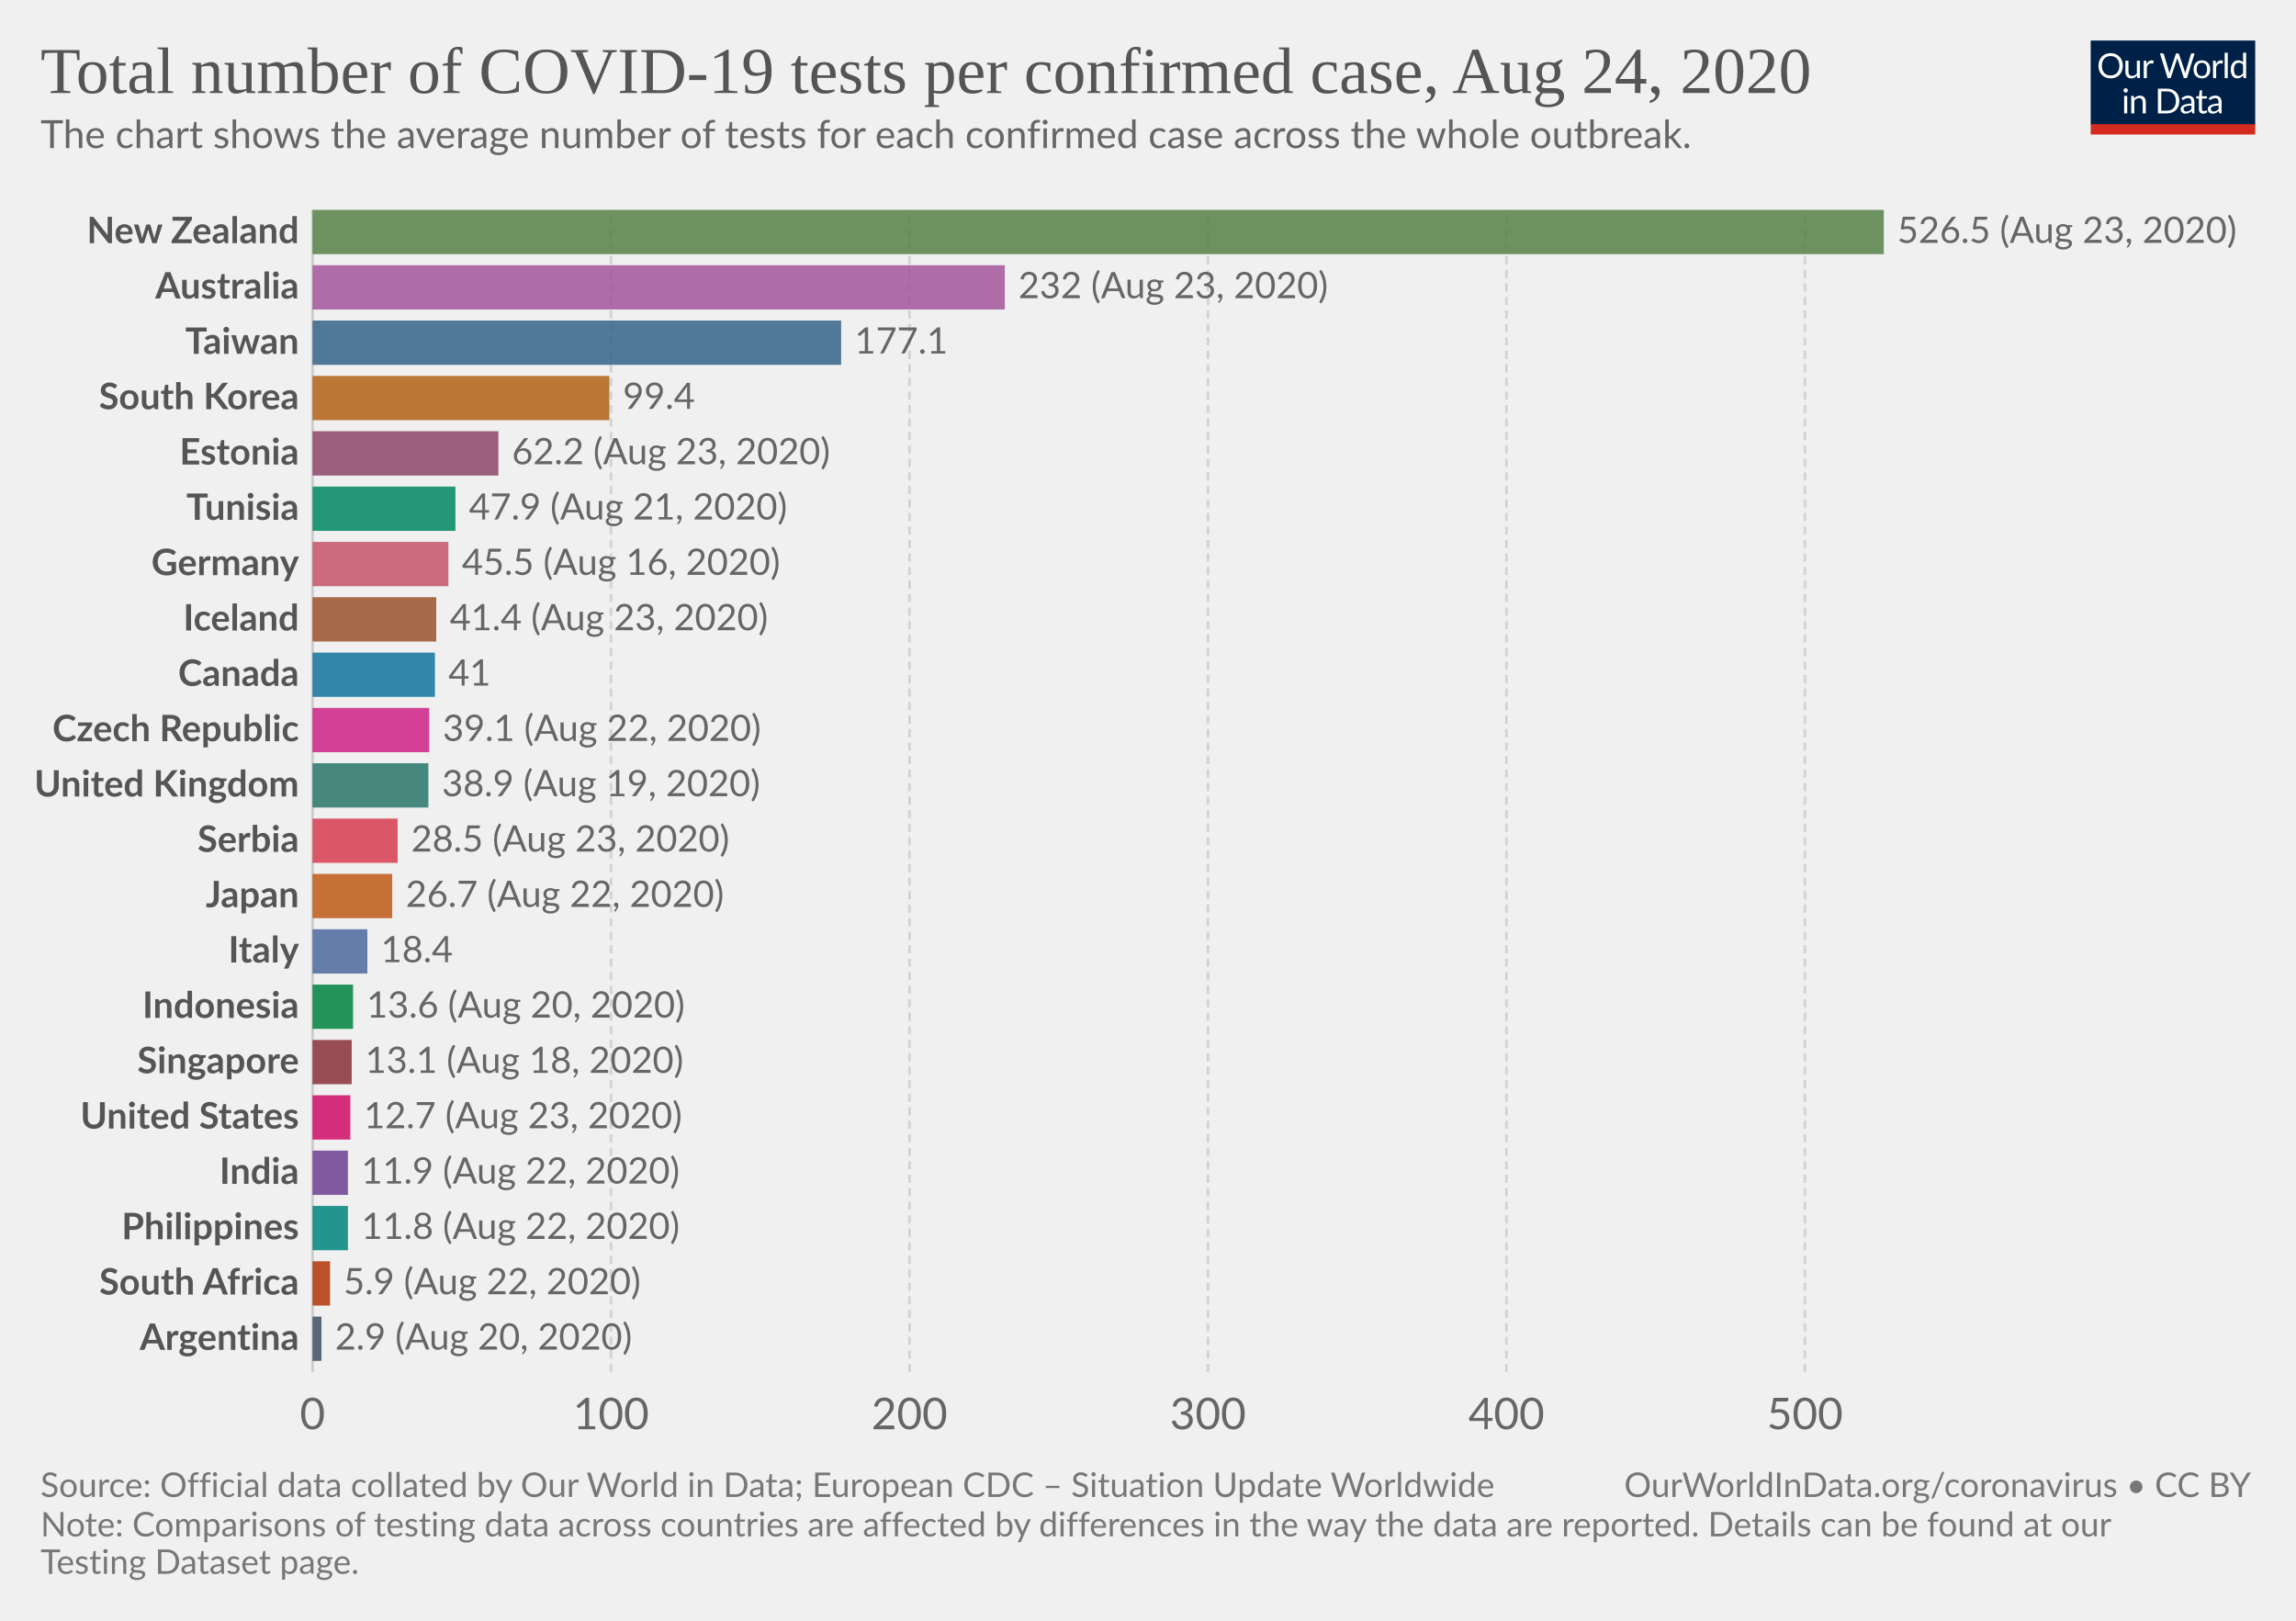
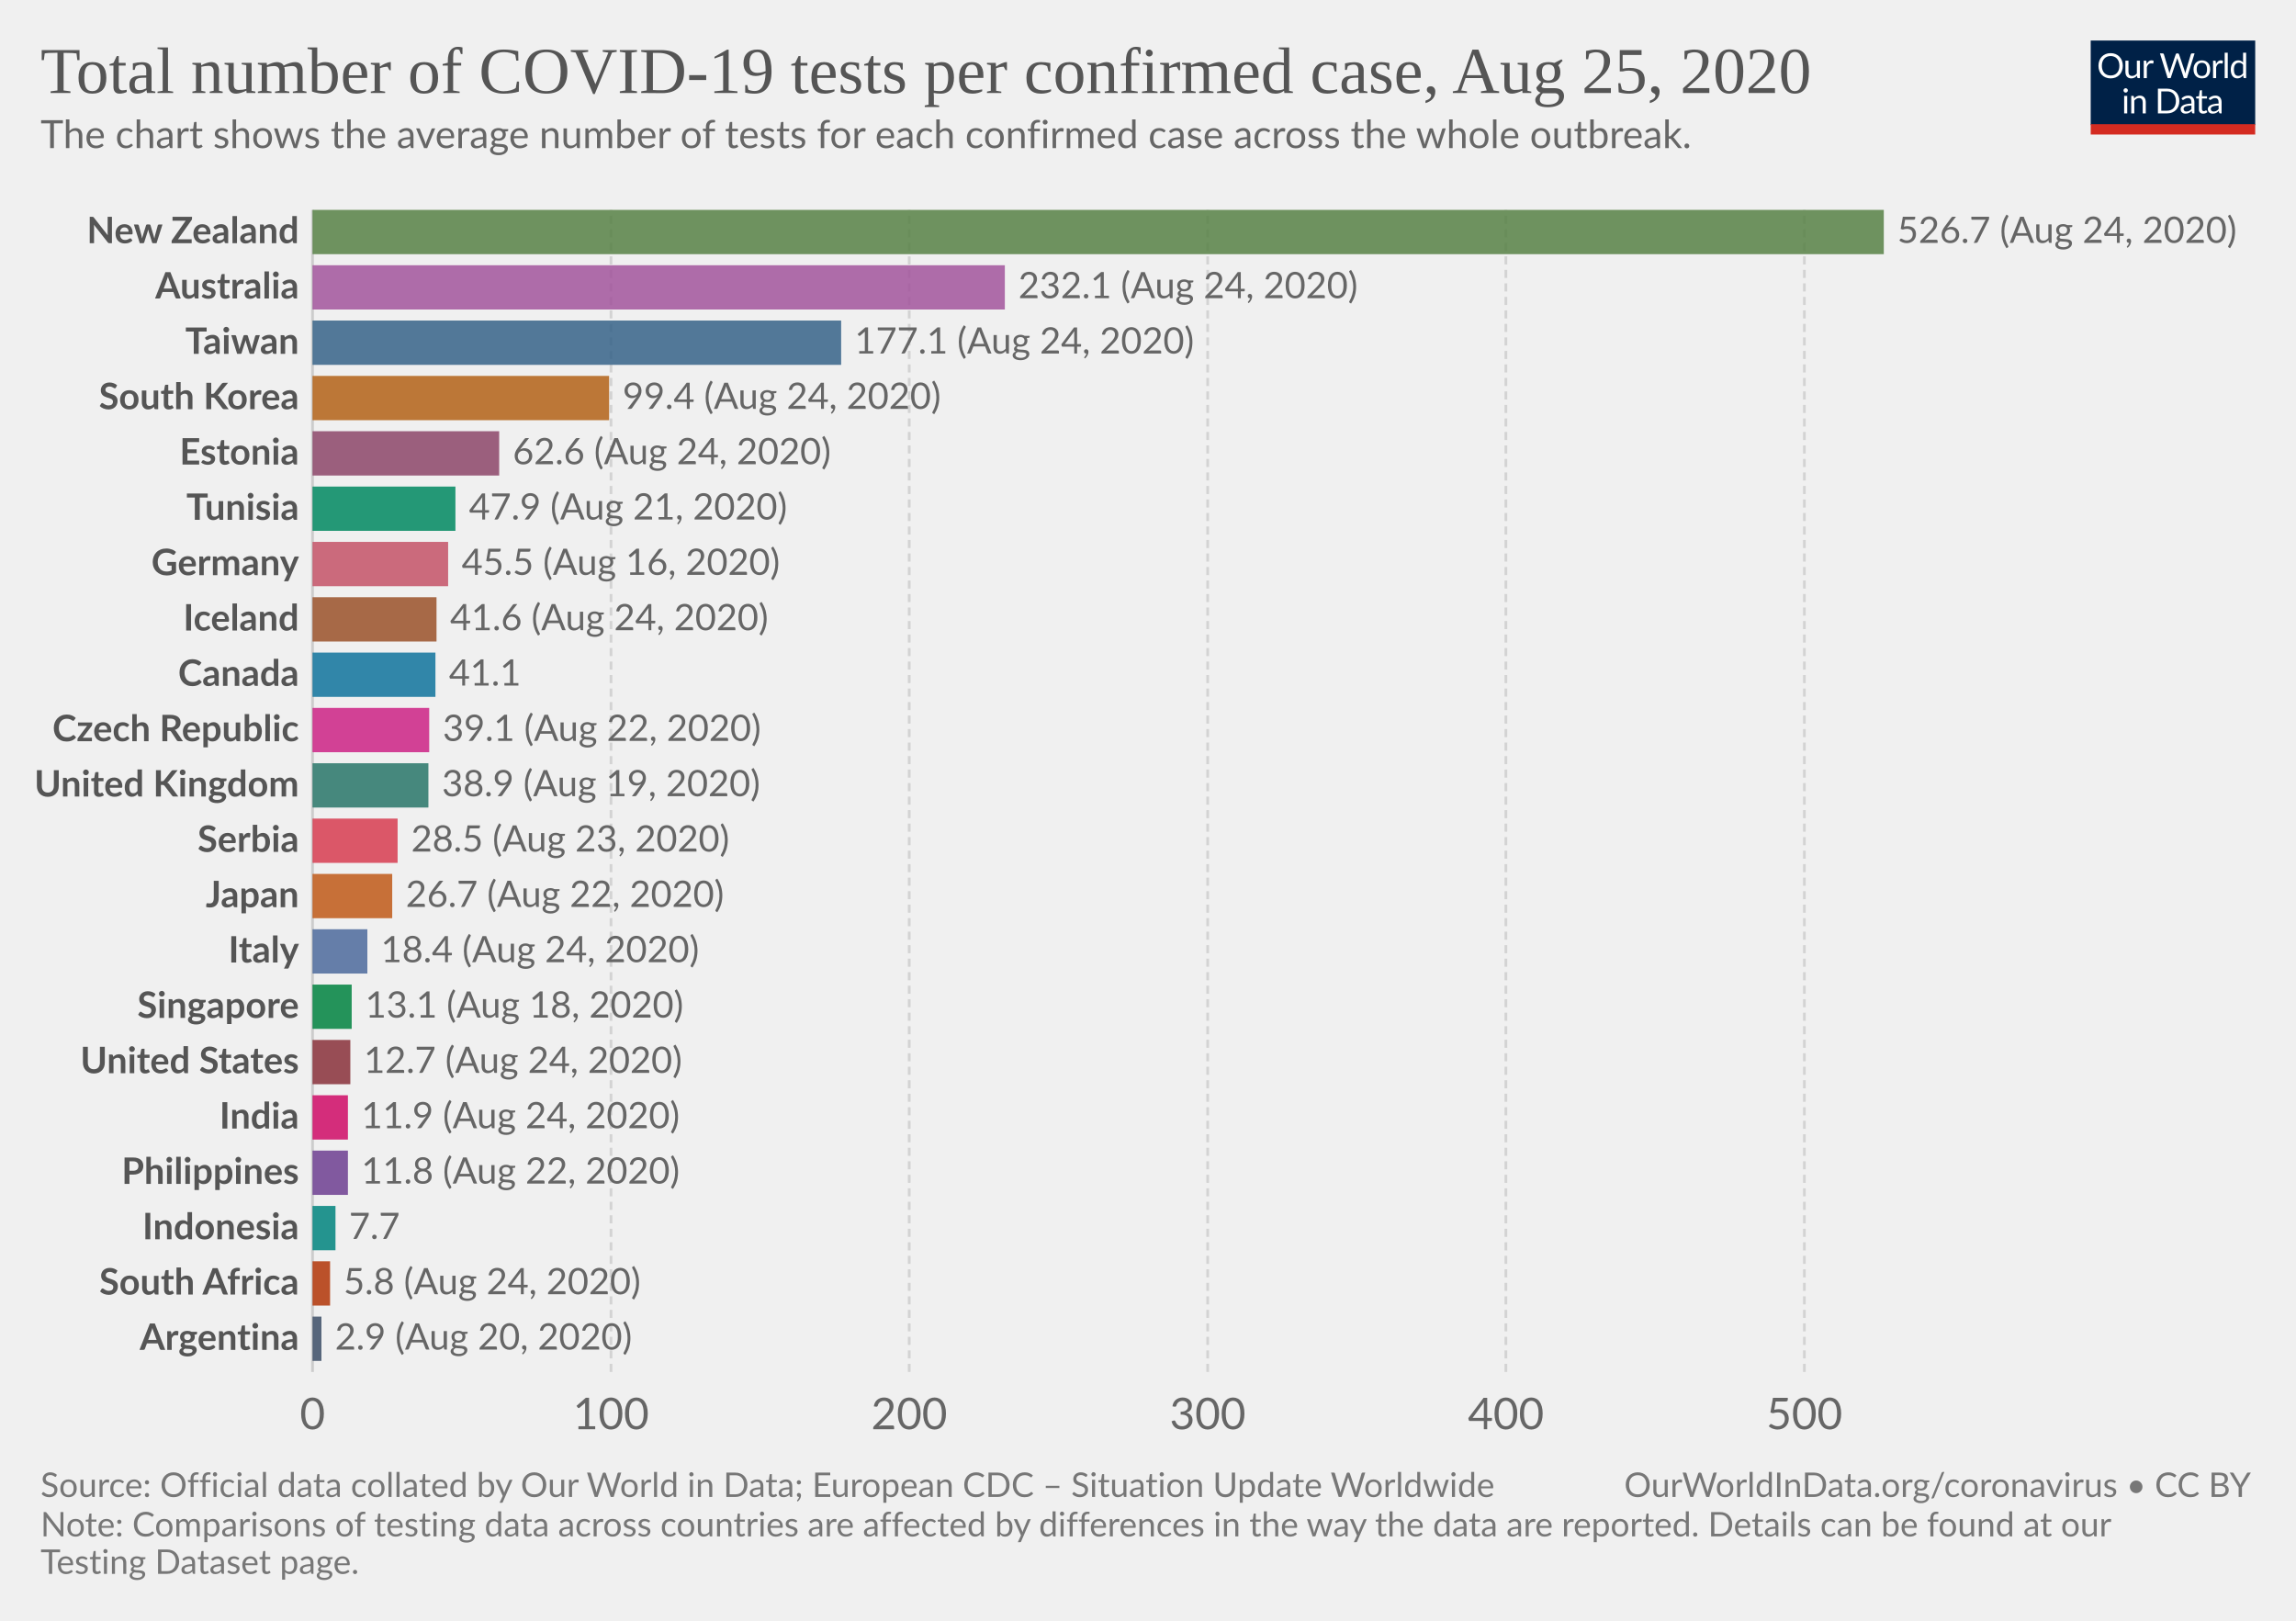
<svg xmlns="http://www.w3.org/2000/svg" version="1.1" style="background-color:#fff;-webkit-font-smoothing:antialiased" width="850" height="600" viewBox="0 0 850 600" font-family="Lato,'Helvetica Neue',Helvetica,Arial,sans-serif" font-size="18" text-rendering="optimizeLegibility">
  <g class="HeaderView">
    <g transform="matrix(.29 0 0 .29 774 15)">
      <svg width="210" height="120" viewBox="0 0 210 120" fill="none">
        <g clip-path="url(#clip0)">
          <path d="M0 0h210v107.89H0V0z" fill="#002147" />
          <path d="M40.98 32.25c0 2.36-.38 4.53-1.12 6.51a14.26 14.26 0 01-8.1 8.4c-1.9.78-4.02 1.17-6.34 1.17a16.6 16.6 0 01-6.33-1.17 14.31 14.31 0 01-8.08-8.4 18.29 18.29 0 01-1.12-6.51c0-2.36.38-4.53 1.12-6.5a14.32 14.32 0 018.07-8.44c1.92-.8 4.03-1.19 6.34-1.19 2.32 0 4.43.4 6.34 1.19 1.92.8 3.56 1.9 4.93 3.34a14.87 14.87 0 013.17 5.1 18.1 18.1 0 011.12 6.5zm-4.38 0c0-1.94-.26-3.68-.8-5.22a10.91 10.91 0 00-2.24-3.89 9.68 9.68 0 00-3.52-2.46 11.95 11.95 0 00-4.62-.86c-1.68 0-3.21.28-4.6.86a9.88 9.88 0 00-3.54 2.46 10.91 10.91 0 00-2.24 3.9c-.53 1.53-.8 3.27-.8 5.2 0 1.94.27 3.68.8 5.22a11.17 11.17 0 002.24 3.9 10.01 10.01 0 003.55 2.44c1.38.56 2.9.83 4.6.83 1.7 0 3.24-.27 4.61-.83a9.8 9.8 0 003.52-2.44 11.17 11.17 0 002.25-3.9c.53-1.54.8-3.28.8-5.21zm26.22-6.54V48H60.5c-.56 0-.9-.27-1.05-.81l-.31-2.4a12.45 12.45 0 01-3.26 2.6c-1.2.64-2.58.96-4.13.96-1.22 0-2.3-.2-3.24-.6a6.52 6.52 0 01-2.33-1.7 7.37 7.37 0 01-1.43-2.67c-.3-1.04-.46-2.2-.46-3.45V25.7h3.91v14.22c0 1.68.38 2.99 1.15 3.91.77.93 1.96 1.39 3.54 1.39 1.16 0 2.24-.27 3.23-.82a10.42 10.42 0 002.8-2.28V25.7h3.91zm8.61 4.47a9.94 9.94 0 012.6-3.56 5.64 5.64 0 013.76-1.3c.47 0 .92.05 1.34.15.44.1.83.27 1.17.49l-.3 2.92c-.09.37-.3.55-.66.55-.2 0-.5-.04-.9-.13a6.21 6.21 0 00-3.24.18c-.54.2-1.03.5-1.47.92-.42.4-.81.9-1.17 1.5-.33.58-.64 1.26-.92 2.02V48H67.7V25.71h2.25c.42 0 .72.08.88.25.16.16.27.44.33.83l.26 3.39zm61.16-13.7L122.75 48h-3.82l-7.99-24.05a21.95 21.95 0 01-.42-1.58 38.36 38.36 0 01-.44 1.58L102.05 48h-3.83L88.4 16.47h3.54c.38 0 .7.1.95.29.26.2.43.43.5.73l6.52 21.9c.1.4.2.83.28 1.28.1.46.2.94.29 1.46l.3-1.46c.12-.47.25-.9.38-1.27l7.41-21.91c.1-.25.26-.48.51-.69.27-.22.58-.33.95-.33h1.23c.38 0 .69.1.92.29.24.2.41.43.53.73l7.4 21.9a28.4 28.4 0 01.68 2.62 29.52 29.52 0 01.52-2.61l6.54-21.91c.07-.27.23-.5.48-.7.27-.21.58-.32.95-.32h3.32zm9.35 8.88c1.63 0 3.1.27 4.4.82a9.43 9.43 0 015.46 5.94c.5 1.4.74 2.98.74 4.73 0 1.76-.25 3.34-.74 4.75a9.43 9.43 0 01-5.46 5.92c-1.3.52-2.77.79-4.4.79-1.64 0-3.12-.27-4.44-.8a9.42 9.42 0 01-3.35-2.3c-.92-1-1.63-2.2-2.13-3.61-.49-1.41-.73-3-.73-4.75s.24-3.33.73-4.73c.5-1.43 1.2-2.64 2.13-3.63a9.4 9.4 0 013.35-2.31c1.32-.55 2.8-.82 4.44-.82zm0 19.89c2.2 0 3.84-.73 4.93-2.2 1.08-1.48 1.63-3.54 1.63-6.18 0-2.66-.55-4.72-1.63-6.2-1.09-1.49-2.73-2.23-4.93-2.23-1.12 0-2.09.2-2.93.57a5.7 5.7 0 00-2.06 1.65 7.5 7.5 0 00-1.24 2.67c-.26 1.04-.4 2.22-.4 3.54 0 2.64.55 4.7 1.64 6.18 1.1 1.47 2.76 2.2 4.99 2.2zm17.97-15.07a9.94 9.94 0 012.6-3.56 5.64 5.64 0 013.76-1.3c.47 0 .91.05 1.34.15.44.1.83.27 1.16.49l-.28 2.92c-.09.37-.31.55-.66.55-.2 0-.5-.04-.9-.13a6.2 6.2 0 00-3.24.18c-.54.2-1.03.5-1.47.92-.43.4-.82.9-1.17 1.5a13.1 13.1 0 00-.92 2.02V48h-3.94V25.71h2.24c.43 0 .72.08.88.25.17.16.28.44.33.83l.27 3.39zm15.04-14.59V48h-3.92V15.6h3.92zm19.55 15.43a6.22 6.22 0 00-2.38-2.05 6.7 6.7 0 00-2.86-.6c-2.07 0-3.66.75-4.77 2.23-1.12 1.48-1.68 3.6-1.68 6.33 0 1.46.13 2.7.38 3.74a7.29 7.29 0 001.1 2.56 4.35 4.35 0 001.78 1.45c.7.3 1.5.46 2.4.46 1.29 0 2.41-.3 3.36-.88a9.6 9.6 0 002.67-2.49V31.02zm3.91-15.43V48h-2.33c-.56 0-.9-.27-1.06-.81l-.35-2.71a12.13 12.13 0 01-3.25 2.77 8.28 8.28 0 01-4.23 1.06 7.31 7.31 0 01-6.14-2.9c-.73-.96-1.3-2.15-1.69-3.57a18.35 18.35 0 01.07-9.48 11.29 11.29 0 011.89-3.7 8.7 8.7 0 017.06-3.34 7.96 7.96 0 016.12 2.62V15.59h3.91zM46.61 70.71V93H42.7V70.71h3.91zm.84-7c0 .39-.08.75-.24 1.09a2.81 2.81 0 01-1.52 1.47 2.67 2.67 0 01-2.16 0 2.9 2.9 0 01-1.45-1.47 2.67 2.67 0 010-2.16c.15-.35.35-.65.6-.9.25-.27.53-.47.85-.62a2.67 2.67 0 012.16 0c.35.15.65.35.9.62.27.25.47.55.62.9.16.34.24.7.24 1.08zm7.97 10.24c.49-.54 1-1.04 1.54-1.48a9.85 9.85 0 013.66-1.84 8.96 8.96 0 015.43.35c.94.4 1.72.97 2.33 1.71a7.36 7.36 0 011.43 2.67c.32 1.04.49 2.19.49 3.45V93h-3.94V78.81c0-1.69-.4-3-1.17-3.92-.76-.93-1.93-1.4-3.5-1.4a6.6 6.6 0 00-3.25.83c-1 .56-1.92 1.31-2.77 2.27V93h-3.94V70.71h2.35c.56 0 .9.28 1.04.82l.3 2.42zm57.7 3.3c0 2.36-.37 4.5-1.11 6.44a14.3 14.3 0 01-3.17 4.98 14.1 14.1 0 01-4.93 3.2c-1.9.76-4.02 1.13-6.33 1.13H85.8V61.47h11.77c2.31 0 4.42.39 6.33 1.15a13.8 13.8 0 018.1 8.18 17.75 17.75 0 011.12 6.45zm-4.37 0c0-1.94-.26-3.67-.8-5.2a10.94 10.94 0 00-2.23-3.87 9.57 9.57 0 00-3.53-2.42 12.23 12.23 0 00-4.61-.83h-7.5v24.62h7.5c1.7 0 3.24-.28 4.61-.84a9.7 9.7 0 003.53-2.4 10.94 10.94 0 002.24-3.87c.53-1.53.8-3.26.8-5.2zm19.8 5.72c-1.8.06-3.34.2-4.62.44-1.26.22-2.3.51-3.1.88-.8.36-1.37.8-1.74 1.3-.35.5-.53 1.05-.53 1.67 0 .58.1 1.1.3 1.52a3 3 0 00.76 1.05c.34.27.73.46 1.17.6.45.11.94.17 1.45.17a7.28 7.28 0 003.5-.81 11.95 11.95 0 002.82-2.2v-4.62zm-12.65-9.11a12.73 12.73 0 013.98-2.66c1.43-.59 3-.88 4.73-.88 1.25 0 2.36.2 3.33.61a6.81 6.81 0 013.94 4.38c.33 1.04.5 2.19.5 3.43V93h-1.74a1.8 1.8 0 01-.88-.18c-.2-.13-.36-.38-.48-.74l-.44-2.12c-.59.55-1.16 1.03-1.72 1.46a9.48 9.48 0 01-3.74 1.7c-.69.15-1.46.23-2.3.23-.87 0-1.69-.12-2.45-.35a5.34 5.34 0 01-3.34-2.93 6.64 6.64 0 01-.49-2.64c0-.88.25-1.72.73-2.53a6.33 6.33 0 012.35-2.17c1.09-.63 2.5-1.15 4.25-1.54 1.75-.41 3.89-.65 6.42-.7v-1.75c0-1.73-.37-3.03-1.12-3.91-.75-.9-1.84-1.34-3.28-1.34-.97 0-1.78.12-2.44.37-.64.23-1.2.5-1.7.81l-1.23.82c-.33.23-.67.35-1 .35-.27 0-.5-.07-.69-.2a2.1 2.1 0 01-.48-.53l-.7-1.25zm27.67 19.5c-1.76 0-3.12-.5-4.07-1.48-.94-.98-1.41-2.4-1.41-4.25V74h-2.68a.9.9 0 01-.6-.2c-.16-.14-.24-.36-.24-.66v-1.56l3.65-.46.9-6.89a.9.9 0 01.29-.52.88.88 0 01.62-.22H142v7.67h6.44V74H142v13.38c0 .94.22 1.63.68 2.09.45.45 1.04.68 1.76.68a3.21 3.21 0 001.85-.53l.55-.35c.16-.12.3-.18.41-.18.2 0 .4.13.55.38l1.15 1.87a7.45 7.45 0 01-2.44 1.5c-.96.35-1.94.52-2.95.52zm19.68-10.4c-1.8.07-3.34.21-4.62.45-1.26.22-2.3.51-3.1.88-.8.36-1.37.8-1.74 1.3-.35.5-.53 1.05-.53 1.67 0 .58.1 1.1.3 1.52.18.42.44.77.76 1.05.34.27.73.46 1.17.6.45.11.94.17 1.45.17a7.3 7.3 0 003.5-.81 12.04 12.04 0 002.82-2.2v-4.62zm-12.65-9.1a12.72 12.72 0 013.99-2.66c1.42-.59 3-.88 4.72-.88 1.25 0 2.36.2 3.33.61a6.81 6.81 0 013.94 4.38c.33 1.04.5 2.19.5 3.43V93h-1.74a1.8 1.8 0 01-.88-.18c-.2-.13-.36-.38-.48-.74l-.44-2.12c-.59.55-1.16 1.03-1.72 1.46a9.48 9.48 0 01-3.74 1.7c-.69.15-1.46.23-2.3.23-.87 0-1.69-.12-2.45-.35a5.33 5.33 0 01-3.34-2.93 6.62 6.62 0 01-.49-2.64c0-.88.25-1.72.73-2.53a6.33 6.33 0 012.35-2.17c1.09-.63 2.5-1.15 4.25-1.54a31.2 31.2 0 016.42-.7v-1.75c0-1.73-.37-3.03-1.12-3.91-.75-.9-1.84-1.34-3.28-1.34-.97 0-1.78.12-2.44.37-.64.23-1.2.5-1.7.81-.46.3-.87.57-1.22.82-.34.23-.68.35-1.02.35-.26 0-.49-.07-.68-.2a1.88 1.88 0 01-.48-.53l-.7-1.25z" fill="#fff" />
          <path fill="#D42B21" d="M0 106.79h210V120H0z" />
        </g>
        <defs>
          <clipPath id="clip0">
            <path fill="#fff" d="M0 0h210v120H0z" />
          </clipPath>
        </defs>
      </svg>
    </g>
    <a href="https://ourworldindata.org/grapher/number-of-covid-19-tests-per-confirmed-case" target="_blank" font-family="&quot;Playfair Display&quot;,Georgia,&quot;Times New Roman&quot;,serif">
      <text font-size="24.3" x="15" y="34.4" fill="#555">
-         <tspan x="15" y="34.44">Total number of COVID-19 tests per confirmed case, Aug 24, 2020</tspan>
+         <tspan x="15" y="34.44">Total number of COVID-19 tests per confirmed case, Aug 25, 2020</tspan>
      </text>
    </a>
    <text font-size="14.4" x="15" y="54.8" fill="#666">
      <tspan x="15" y="54.82">The chart shows the average number of tests for each confirmed case across the whole outbreak.</tspan>
    </text>
  </g>
  <g class="DiscreteBarChart">
    <g class="HorizontalAxis" fill="#666" text-anchor="middle" font-size="16.2">
      <text x="115.7" y="529.1">0</text>
      <text x="226.2" y="529.1">100</text>
-       <text x="336.7" y="529.1">200</text>
-       <text x="447.2" y="529.1">300</text>
-       <text x="557.7" y="529.1">400</text>
-       <text x="668.2" y="529.1">500</text>
+       <text x="336.6" y="529.1">200</text>
+       <text x="447.1" y="529.1">300</text>
+       <text x="557.5" y="529.1">400</text>
+       <text x="668" y="529.1">500</text>
    </g>
    <g class="AxisGridLines verticalLines">
      <path stroke="#ccc" d="M115.7 507.9V77.7" />
-       <path stroke="#d3d3d3" stroke-dasharray="3,2" d="M226.2 507.9V77.7M336.7 507.9V77.7M447.2 507.9V77.7M557.7 507.9V77.7M668.2 507.9V77.7" />
+       <path stroke="#d3d3d3" stroke-dasharray="3,2" d="M226.2 507.9V77.7M336.6 507.9V77.7M447.1 507.9V77.7M557.5 507.9V77.7M668 507.9V77.7" />
    </g>
    <g class="bar" style="transition:transform 200ms ease">
      <text x="0" y="0" transform="translate(110.7 85.9)" fill="#555" dominant-baseline="middle" text-anchor="end" font-size="13.5" font-weight="700">New Zealand</text>
      <path fill="#578145" opacity=".85" style="transition:height 200ms ease" d="M115.7 77.7h581.7v16.39H115.7z" />
-       <text x="0" y="0" transform="translate(702.4 85.9)" fill="#666" dominant-baseline="middle" text-anchor="start" font-size="13.5" font-weight="400">526.5 (Aug 23, 2020)</text>
+       <text x="0" y="0" transform="translate(702.4 85.9)" fill="#666" dominant-baseline="middle" text-anchor="start" font-size="13.5" font-weight="400">526.7 (Aug 24, 2020)</text>
    </g>
    <g class="bar" style="transition:transform 200ms ease">
      <text x="0" y="0" transform="translate(110.7 106.38)" fill="#555" dominant-baseline="middle" text-anchor="end" font-size="13.5" font-weight="700">Australia</text>
      <path fill="#A2559C" opacity=".85" style="transition:height 200ms ease" d="M115.7 98.19H372v16.39H115.7z" />
-       <text x="0" y="0" transform="translate(377 106.38)" fill="#666" dominant-baseline="middle" text-anchor="start" font-size="13.5" font-weight="400">232 (Aug 23, 2020)</text>
+       <text x="0" y="0" transform="translate(377 106.38)" fill="#666" dominant-baseline="middle" text-anchor="start" font-size="13.5" font-weight="400">232.1 (Aug 24, 2020)</text>
    </g>
    <g class="bar" style="transition:transform 200ms ease">
      <text x="0" y="0" transform="translate(110.7 126.87)" fill="#555" dominant-baseline="middle" text-anchor="end" font-size="13.5" font-weight="700">Taiwan</text>
      <path fill="#366388" opacity=".85" style="transition:height 200ms ease" d="M115.7 118.67h195.7v16.4H115.7z" />
-       <text x="0" y="0" transform="translate(316.4 126.87)" fill="#666" dominant-baseline="middle" text-anchor="start" font-size="13.5" font-weight="400">177.1</text>
+       <text x="0" y="0" transform="translate(316.4 126.87)" fill="#666" dominant-baseline="middle" text-anchor="start" font-size="13.5" font-weight="400">177.1 (Aug 24, 2020)</text>
    </g>
    <g class="bar" style="transition:transform 200ms ease">
      <text x="0" y="0" transform="translate(110.7 147.35)" fill="#555" dominant-baseline="middle" text-anchor="end" font-size="13.5" font-weight="700">South Korea</text>
-       <path fill="#B36216" opacity=".85" style="transition:height 200ms ease" d="M115.7 139.16h109.9v16.39H115.7z" />
-       <text x="0" y="0" transform="translate(230.6 147.35)" fill="#666" dominant-baseline="middle" text-anchor="start" font-size="13.5" font-weight="400">99.4</text>
+       <path fill="#B36216" opacity=".85" style="transition:height 200ms ease" d="M115.7 139.16h109.8v16.39H115.7z" />
+       <text x="0" y="0" transform="translate(230.5 147.35)" fill="#666" dominant-baseline="middle" text-anchor="start" font-size="13.5" font-weight="400">99.4 (Aug 24, 2020)</text>
    </g>
    <g class="bar" style="transition:transform 200ms ease">
      <text x="0" y="0" transform="translate(110.7 167.84)" fill="#555" dominant-baseline="middle" text-anchor="end" font-size="13.5" font-weight="700">Estonia</text>
-       <path fill="#8C4569" opacity=".85" style="transition:height 200ms ease" d="M115.7 159.64h68.8v16.4h-68.8z" />
-       <text x="0" y="0" transform="translate(189.5 167.84)" fill="#666" dominant-baseline="middle" text-anchor="start" font-size="13.5" font-weight="400">62.2 (Aug 23, 2020)</text>
+       <path fill="#8C4569" opacity=".85" style="transition:height 200ms ease" d="M115.7 159.64h69.1v16.4h-69.1z" />
+       <text x="0" y="0" transform="translate(189.8 167.84)" fill="#666" dominant-baseline="middle" text-anchor="start" font-size="13.5" font-weight="400">62.6 (Aug 24, 2020)</text>
    </g>
    <g class="bar" style="transition:transform 200ms ease">
      <text x="0" y="0" transform="translate(110.7 188.32)" fill="#555" dominant-baseline="middle" text-anchor="end" font-size="13.5" font-weight="700">Tunisia</text>
      <path fill="#008860" opacity=".85" style="transition:height 200ms ease" d="M115.7 180.13h52.9v16.39h-52.9z" />
      <text x="0" y="0" transform="translate(173.6 188.32)" fill="#666" dominant-baseline="middle" text-anchor="start" font-size="13.5" font-weight="400">47.9 (Aug 21, 2020)</text>
    </g>
    <g class="bar" style="transition:transform 200ms ease">
      <text x="0" y="0" transform="translate(110.7 208.8)" fill="#555" dominant-baseline="middle" text-anchor="end" font-size="13.5" font-weight="700">Germany</text>
-       <path fill="#C45267" opacity=".85" style="transition:height 200ms ease" d="M115.7 200.61H166v16.4h-50.3z" />
-       <text x="0" y="0" transform="translate(171 208.8)" fill="#666" dominant-baseline="middle" text-anchor="start" font-size="13.5" font-weight="400">45.5 (Aug 16, 2020)</text>
+       <path fill="#C45267" opacity=".85" style="transition:height 200ms ease" d="M115.7 200.61h50.2v16.4h-50.2z" />
+       <text x="0" y="0" transform="translate(170.9 208.8)" fill="#666" dominant-baseline="middle" text-anchor="start" font-size="13.5" font-weight="400">45.5 (Aug 16, 2020)</text>
    </g>
    <g class="bar" style="transition:transform 200ms ease">
      <text x="0" y="0" transform="translate(110.7 229.3)" fill="#555" dominant-baseline="middle" text-anchor="end" font-size="13.5" font-weight="700">Iceland</text>
-       <path fill="#9A5129" opacity=".85" style="transition:height 200ms ease" d="M115.7 221.1h45.8v16.39h-45.8z" />
-       <text x="0" y="0" transform="translate(166.5 229.3)" fill="#666" dominant-baseline="middle" text-anchor="start" font-size="13.5" font-weight="400">41.4 (Aug 23, 2020)</text>
+       <path fill="#9A5129" opacity=".85" style="transition:height 200ms ease" d="M115.7 221.1h45.9v16.39h-45.9z" />
+       <text x="0" y="0" transform="translate(166.6 229.3)" fill="#666" dominant-baseline="middle" text-anchor="start" font-size="13.5" font-weight="400">41.6 (Aug 24, 2020)</text>
    </g>
    <g class="bar" style="transition:transform 200ms ease">
      <text x="0" y="0" transform="translate(110.7 249.78)" fill="#555" dominant-baseline="middle" text-anchor="end" font-size="13.5" font-weight="700">Canada</text>
-       <path fill="#0F739C" opacity=".85" style="transition:height 200ms ease" d="M115.7 241.59H161v16.39h-45.3z" />
-       <text x="0" y="0" transform="translate(166 249.78)" fill="#666" dominant-baseline="middle" text-anchor="start" font-size="13.5" font-weight="400">41</text>
+       <path fill="#0F739C" opacity=".85" style="transition:height 200ms ease" d="M115.7 241.59h45.5v16.39h-45.5z" />
+       <text x="0" y="0" transform="translate(166.2 249.78)" fill="#666" dominant-baseline="middle" text-anchor="start" font-size="13.5" font-weight="400">41.1</text>
    </g>
    <g class="bar" style="transition:transform 200ms ease">
      <text x="0" y="0" transform="translate(110.7 270.27)" fill="#555" dominant-baseline="middle" text-anchor="end" font-size="13.5" font-weight="700">Czech Republic</text>
      <path fill="#CD2285" opacity=".85" style="transition:height 200ms ease" d="M115.7 262.07h43.2v16.4h-43.2z" />
      <text x="0" y="0" transform="translate(163.9 270.27)" fill="#666" dominant-baseline="middle" text-anchor="start" font-size="13.5" font-weight="400">39.1 (Aug 22, 2020)</text>
    </g>
    <g class="bar" style="transition:transform 200ms ease">
      <text x="0" y="0" transform="translate(110.7 290.75)" fill="#555" dominant-baseline="middle" text-anchor="end" font-size="13.5" font-weight="700">United Kingdom</text>
      <path fill="#287669" opacity=".85" style="transition:height 200ms ease" d="M115.7 282.56h42.9v16.39h-42.9z" />
      <text x="0" y="0" transform="translate(163.6 290.75)" fill="#666" dominant-baseline="middle" text-anchor="start" font-size="13.5" font-weight="400">38.9 (Aug 19, 2020)</text>
    </g>
    <g class="bar" style="transition:transform 200ms ease">
      <text x="0" y="0" transform="translate(110.7 311.24)" fill="#555" dominant-baseline="middle" text-anchor="end" font-size="13.5" font-weight="700">Serbia</text>
      <path fill="#D73C50" opacity=".85" style="transition:height 200ms ease" d="M115.7 303.04h31.5v16.4h-31.5z" />
      <text x="0" y="0" transform="translate(152.2 311.24)" fill="#666" dominant-baseline="middle" text-anchor="start" font-size="13.5" font-weight="400">28.5 (Aug 23, 2020)</text>
    </g>
    <g class="bar" style="transition:transform 200ms ease">
      <text x="0" y="0" transform="translate(110.7 331.72)" fill="#555" dominant-baseline="middle" text-anchor="end" font-size="13.5" font-weight="700">Japan</text>
      <path fill="#C05917" opacity=".85" style="transition:height 200ms ease" d="M115.7 323.53h29.5v16.39h-29.5z" />
      <text x="0" y="0" transform="translate(150.2 331.72)" fill="#666" dominant-baseline="middle" text-anchor="start" font-size="13.5" font-weight="400">26.7 (Aug 22, 2020)</text>
    </g>
    <g class="bar" style="transition:transform 200ms ease">
      <text x="0" y="0" transform="translate(110.7 352.2)" fill="#555" dominant-baseline="middle" text-anchor="end" font-size="13.5" font-weight="700">Italy</text>
      <path fill="#4C6A9C" opacity=".85" style="transition:height 200ms ease" d="M115.7 344.01H136v16.4h-20.3z" />
-       <text x="0" y="0" transform="translate(141 352.2)" fill="#666" dominant-baseline="middle" text-anchor="start" font-size="13.5" font-weight="400">18.4</text>
+       <text x="0" y="0" transform="translate(141 352.2)" fill="#666" dominant-baseline="middle" text-anchor="start" font-size="13.5" font-weight="400">18.4 (Aug 24, 2020)</text>
    </g>
    <g class="bar" style="transition:transform 200ms ease">
-       <text x="0" y="0" transform="translate(110.7 372.7)" fill="#555" dominant-baseline="middle" text-anchor="end" font-size="13.5" font-weight="700">Indonesia</text>
-       <path fill="#00823F" opacity=".85" style="transition:height 200ms ease" d="M115.7 364.5h15v16.39h-15z" />
-       <text x="0" y="0" transform="translate(135.7 372.7)" fill="#666" dominant-baseline="middle" text-anchor="start" font-size="13.5" font-weight="400">13.6 (Aug 20, 2020)</text>
+       <text x="0" y="0" transform="translate(110.7 372.7)" fill="#555" dominant-baseline="middle" text-anchor="end" font-size="13.5" font-weight="700">Singapore</text>
+       <path fill="#00823F" opacity=".85" style="transition:height 200ms ease" d="M115.7 364.5h14.5v16.39h-14.5z" />
+       <text x="0" y="0" transform="translate(135.2 372.7)" fill="#666" dominant-baseline="middle" text-anchor="start" font-size="13.5" font-weight="400">13.1 (Aug 18, 2020)</text>
    </g>
    <g class="bar" style="transition:transform 200ms ease">
-       <text x="0" y="0" transform="translate(110.7 393.18)" fill="#555" dominant-baseline="middle" text-anchor="end" font-size="13.5" font-weight="700">Singapore</text>
-       <path fill="#883039" opacity=".85" style="transition:height 200ms ease" d="M115.7 384.99h14.5v16.39h-14.5z" />
-       <text x="0" y="0" transform="translate(135.2 393.18)" fill="#666" dominant-baseline="middle" text-anchor="start" font-size="13.5" font-weight="400">13.1 (Aug 18, 2020)</text>
+       <text x="0" y="0" transform="translate(110.7 393.18)" fill="#555" dominant-baseline="middle" text-anchor="end" font-size="13.5" font-weight="700">United States</text>
+       <path fill="#883039" opacity=".85" style="transition:height 200ms ease" d="M115.7 384.99h14v16.39h-14z" />
+       <text x="0" y="0" transform="translate(134.7 393.18)" fill="#666" dominant-baseline="middle" text-anchor="start" font-size="13.5" font-weight="400">12.7 (Aug 24, 2020)</text>
    </g>
    <g class="bar" style="transition:transform 200ms ease">
-       <text x="0" y="0" transform="translate(110.7 413.67)" fill="#555" dominant-baseline="middle" text-anchor="end" font-size="13.5" font-weight="700">United States</text>
-       <path fill="#CF0A66" opacity=".85" style="transition:height 200ms ease" d="M115.7 405.47h14v16.4h-14z" />
-       <text x="0" y="0" transform="translate(134.7 413.67)" fill="#666" dominant-baseline="middle" text-anchor="start" font-size="13.5" font-weight="400">12.7 (Aug 23, 2020)</text>
+       <text x="0" y="0" transform="translate(110.7 413.67)" fill="#555" dominant-baseline="middle" text-anchor="end" font-size="13.5" font-weight="700">India</text>
+       <path fill="#CF0A66" opacity=".85" style="transition:height 200ms ease" d="M115.7 405.47h13.1v16.4h-13.1z" />
+       <text x="0" y="0" transform="translate(133.8 413.67)" fill="#666" dominant-baseline="middle" text-anchor="start" font-size="13.5" font-weight="400">11.9 (Aug 24, 2020)</text>
    </g>
    <g class="bar" style="transition:transform 200ms ease">
-       <text x="0" y="0" transform="translate(110.7 434.15)" fill="#555" dominant-baseline="middle" text-anchor="end" font-size="13.5" font-weight="700">India</text>
+       <text x="0" y="0" transform="translate(110.7 434.15)" fill="#555" dominant-baseline="middle" text-anchor="end" font-size="13.5" font-weight="700">Philippines</text>
      <path fill="#6D3E91" opacity=".85" style="transition:height 200ms ease" d="M115.7 425.96h13.1v16.39h-13.1z" />
-       <text x="0" y="0" transform="translate(133.8 434.15)" fill="#666" dominant-baseline="middle" text-anchor="start" font-size="13.5" font-weight="400">11.9 (Aug 22, 2020)</text>
+       <text x="0" y="0" transform="translate(133.8 434.15)" fill="#666" dominant-baseline="middle" text-anchor="start" font-size="13.5" font-weight="400">11.8 (Aug 22, 2020)</text>
    </g>
    <g class="bar" style="transition:transform 200ms ease">
-       <text x="0" y="0" transform="translate(110.7 454.64)" fill="#555" dominant-baseline="middle" text-anchor="end" font-size="13.5" font-weight="700">Philippines</text>
-       <path fill="#00847E" opacity=".85" style="transition:height 200ms ease" d="M115.7 446.44h13.1v16.4h-13.1z" />
-       <text x="0" y="0" transform="translate(133.8 454.64)" fill="#666" dominant-baseline="middle" text-anchor="start" font-size="13.5" font-weight="400">11.8 (Aug 22, 2020)</text>
+       <text x="0" y="0" transform="translate(110.7 454.64)" fill="#555" dominant-baseline="middle" text-anchor="end" font-size="13.5" font-weight="700">Indonesia</text>
+       <path fill="#00847E" opacity=".85" style="transition:height 200ms ease" d="M115.7 446.44h8.5v16.4h-8.5z" />
+       <text x="0" y="0" transform="translate(129.2 454.64)" fill="#666" dominant-baseline="middle" text-anchor="start" font-size="13.5" font-weight="400">7.7</text>
    </g>
    <g class="bar" style="transition:transform 200ms ease">
      <text x="0" y="0" transform="translate(110.7 475.12)" fill="#555" dominant-baseline="middle" text-anchor="end" font-size="13.5" font-weight="700">South Africa</text>
      <path fill="#B13507" opacity=".85" style="transition:height 200ms ease" d="M115.7 466.93h6.5v16.39h-6.5z" />
-       <text x="0" y="0" transform="translate(127.2 475.12)" fill="#666" dominant-baseline="middle" text-anchor="start" font-size="13.5" font-weight="400">5.9 (Aug 22, 2020)</text>
+       <text x="0" y="0" transform="translate(127.2 475.12)" fill="#666" dominant-baseline="middle" text-anchor="start" font-size="13.5" font-weight="400">5.8 (Aug 24, 2020)</text>
    </g>
    <g class="bar" style="transition:transform 200ms ease">
      <text x="0" y="0" transform="translate(110.7 495.6)" fill="#555" dominant-baseline="middle" text-anchor="end" font-size="13.5" font-weight="700">Argentina</text>
      <path fill="#3C4E66" opacity=".85" style="transition:height 200ms ease" d="M115.7 487.41h3.3v16.4h-3.3z" />
      <text x="0" y="0" transform="translate(124 495.6)" fill="#666" dominant-baseline="middle" text-anchor="start" font-size="13.5" font-weight="400">2.9 (Aug 20, 2020)</text>
    </g>
  </g>
  <g class="SourcesFooter" fill="#777">
    <g class="clickable" fill="#777">
      <text font-size="12.6" x="15" y="554.2">
        <tspan x="15" y="554.18">Source: Official data collated by Our World in Data; European CDC – Situation Update Worldwide</tspan>
      </text>
    </g>
    <text font-size="12.6" x="15" y="568.8">
      <tspan x="15" y="568.78">Note: Comparisons of testing data across countries are affected by differences in the way the data are reported. Details can be found at our</tspan>
      <tspan x="15" y="582.64">Testing Dataset page.</tspan>
    </text>
    <text font-size="12.6" x="601.3" y="554.2">
      <tspan x="601.27" y="554.18">
        <a target="_blank" href="https://ourworldindata.org/coronavirus" fill="#777">OurWorldInData.org/coronavirus</a> • <a class="cclogo" href="http://creativecommons.org/licenses/by/4.0/deed.en_US" target="_blank" fill="#777">CC BY</a>
      </tspan>
    </text>
  </g>
</svg>
